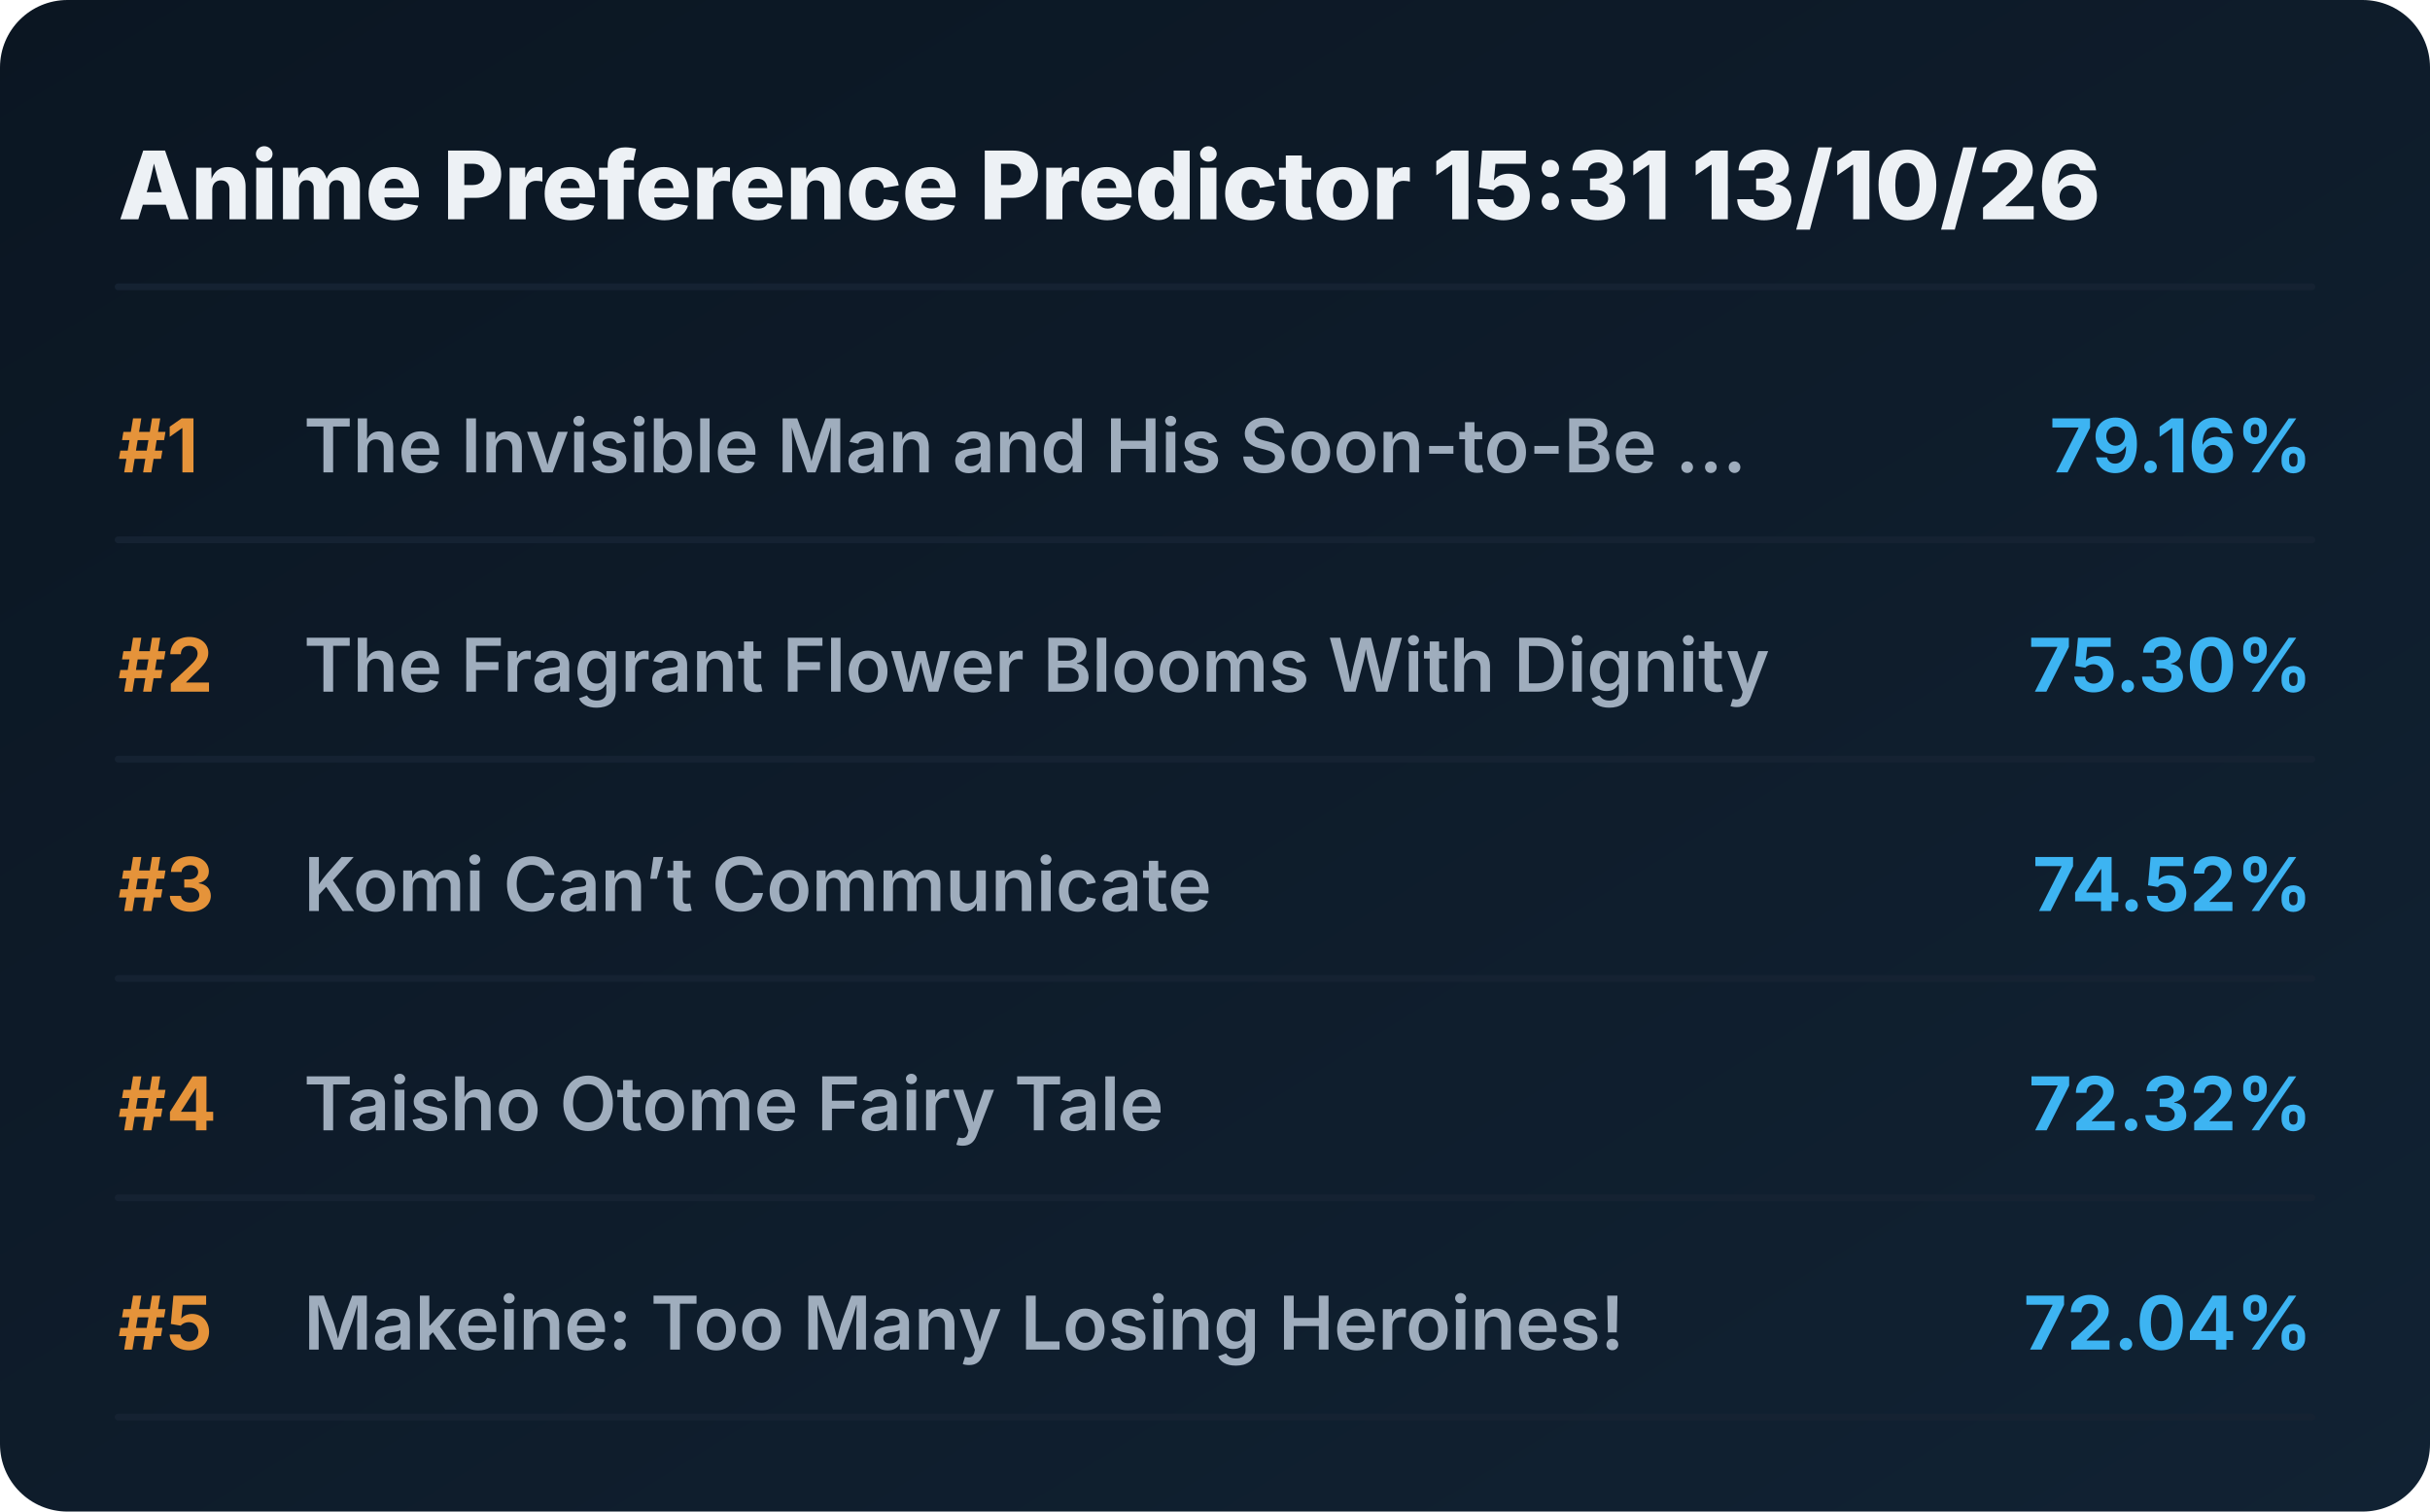
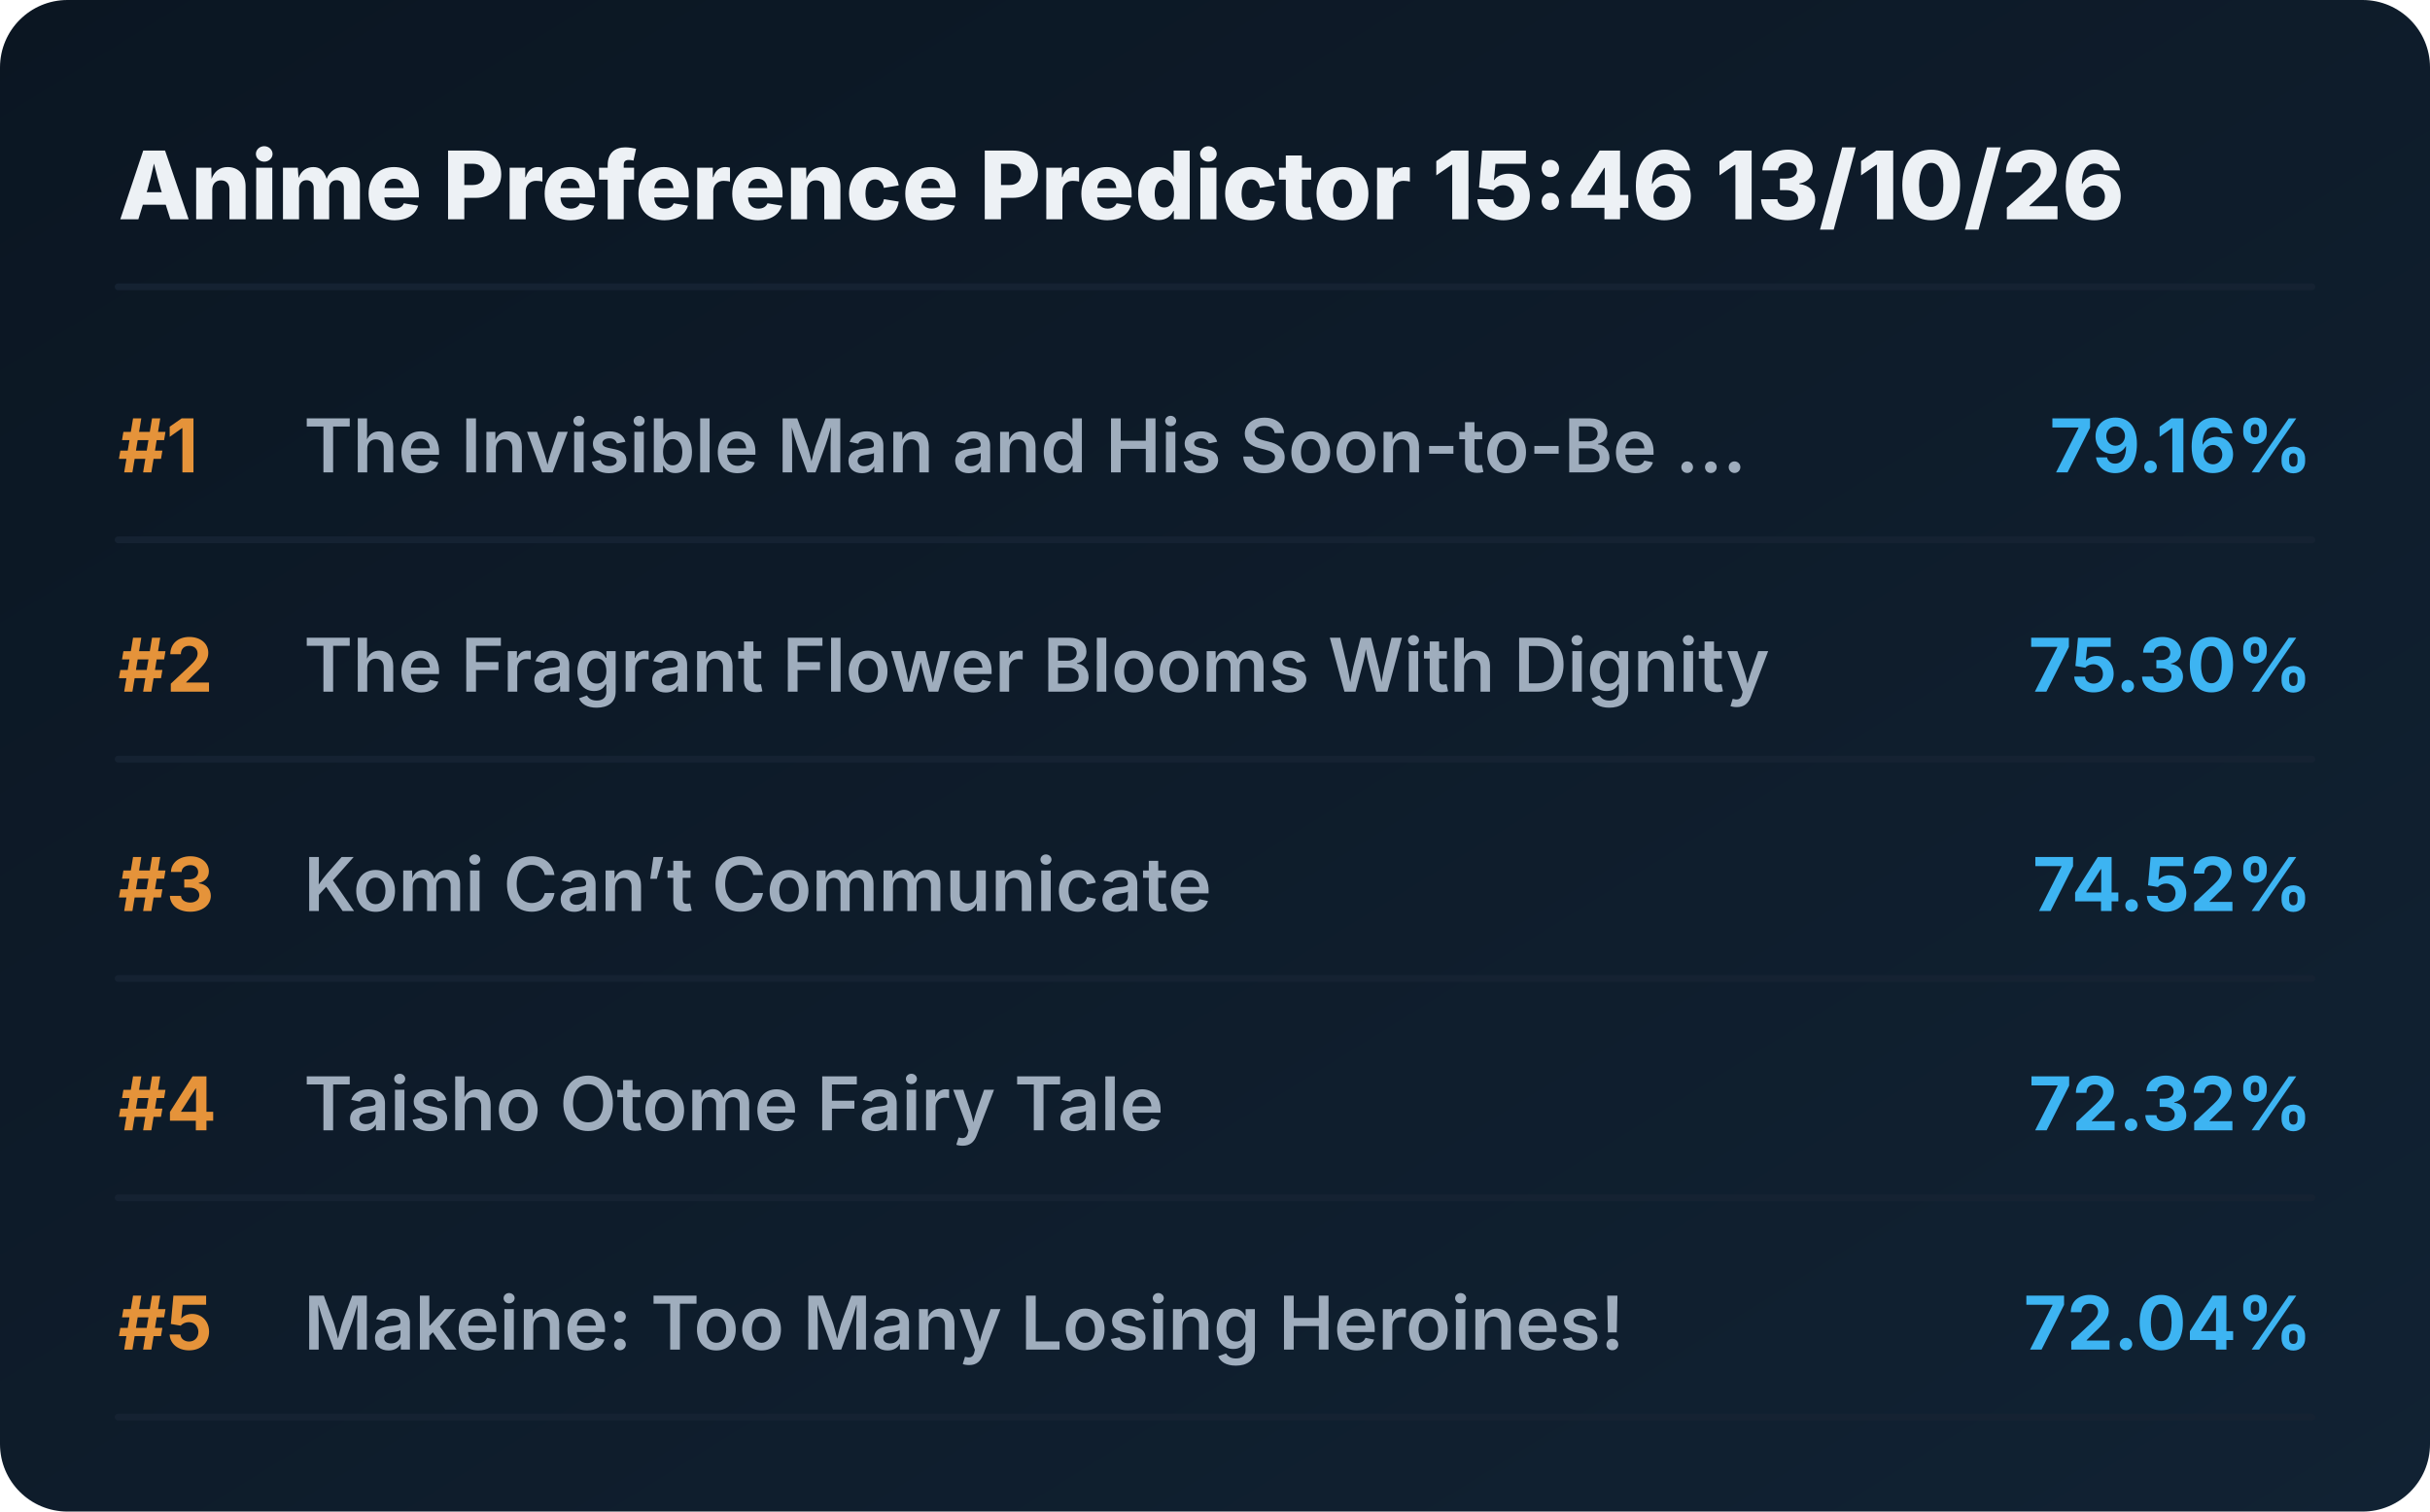
<svg xmlns="http://www.w3.org/2000/svg" viewBox="0 0 720 448" preserveAspectRatio="xMidYMid meet" style="width: 100%; height: auto; max-width: 720px;">
  <defs>
    <linearGradient id="boxGrad" x1="0%" y1="0%" x2="100%" y2="100%">
      <stop offset="0%" stop-color="#0b1622" />
      <stop offset="100%" stop-color="#112233" />
    </linearGradient>
    <clipPath id="titleClip">
      <rect x="90" y="0" width="510" height="100%" />
    </clipPath>
  </defs>
  <style>
    .bg { fill: url(#boxGrad); rx: 20px; }
    .header { font-family: 'Overpass', 'Inter', system-ui, sans-serif; font-weight: 800; font-size: 28px; fill: #edf1f5; }
    .rank { font-family: 'Overpass', 'Inter', system-ui, sans-serif; font-weight: 700; font-size: 22px; fill: #e5933a; }
    .title { font-family: 'Overpass', 'Inter', system-ui, sans-serif; font-weight: 600; font-size: 22px; fill: #9fadbd; }
    .score { font-family: 'Overpass', 'Inter', system-ui, sans-serif; font-weight: 700; font-size: 22px; fill: #3db4f2; }
    .line { stroke: #152232; stroke-width: 2; stroke-linecap: round; }
  </style>
  <rect class="bg" width="720" height="448" />
-   <text x="35" y="65" class="header">Anime Preference Predictor 15:31 13/10/26</text>
+   <text x="35" y="65" class="header">Anime Preference Predictor 15:46 13/10/26</text>
  <line x1="35" y1="85" x2="685" y2="85" class="line" />
  <g transform="translate(0, 0)">
    <text x="35" y="140" class="rank">#1</text>
    <text x="90" y="140" class="title">The Invisible Man and His Soon-to-Be ...</text>
    <text x="685" y="140" class="score" text-anchor="end">79.16%</text>
    <line x1="35" y1="160" x2="685" y2="160" class="line" />
  </g>
  <g transform="translate(0, 65)">
    <text x="35" y="140" class="rank">#2</text>
    <text x="90" y="140" class="title">The Fragrant Flower Blooms With Dignity</text>
    <text x="685" y="140" class="score" text-anchor="end">75.30%</text>
    <line x1="35" y1="160" x2="685" y2="160" class="line" />
  </g>
  <g transform="translate(0, 130)">
    <text x="35" y="140" class="rank">#3</text>
    <text x="90" y="140" class="title">Komi Can’t Communicate</text>
    <text x="685" y="140" class="score" text-anchor="end">74.52%</text>
    <line x1="35" y1="160" x2="685" y2="160" class="line" />
  </g>
  <g transform="translate(0, 195)">
    <text x="35" y="140" class="rank">#4</text>
    <text x="90" y="140" class="title">Taisho Otome Fairy Tale</text>
    <text x="685" y="140" class="score" text-anchor="end">72.32%</text>
    <line x1="35" y1="160" x2="685" y2="160" class="line" />
  </g>
  <g transform="translate(0, 260)">
    <text x="35" y="140" class="rank">#5</text>
    <text x="90" y="140" class="title">Makeine: Too Many Losing Heroines!</text>
    <text x="685" y="140" class="score" text-anchor="end">72.04%</text>
    <line x1="35" y1="160" x2="685" y2="160" class="line" />
  </g>
</svg>
